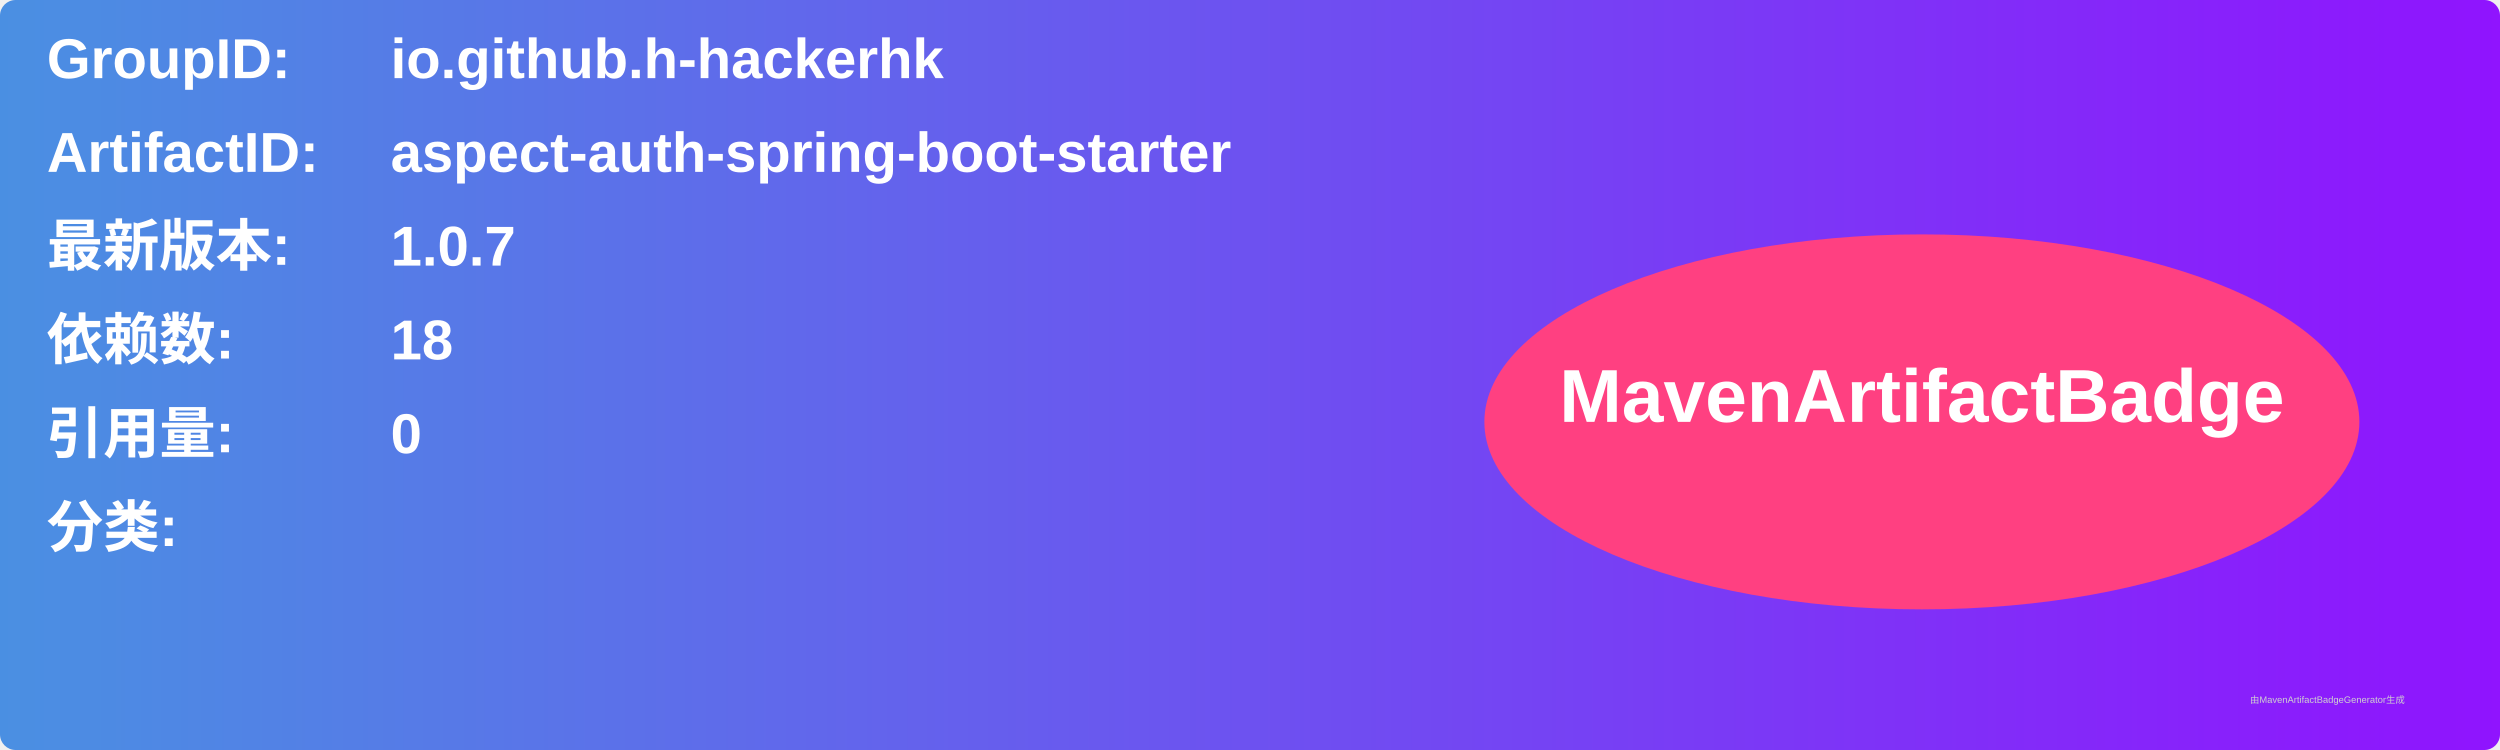
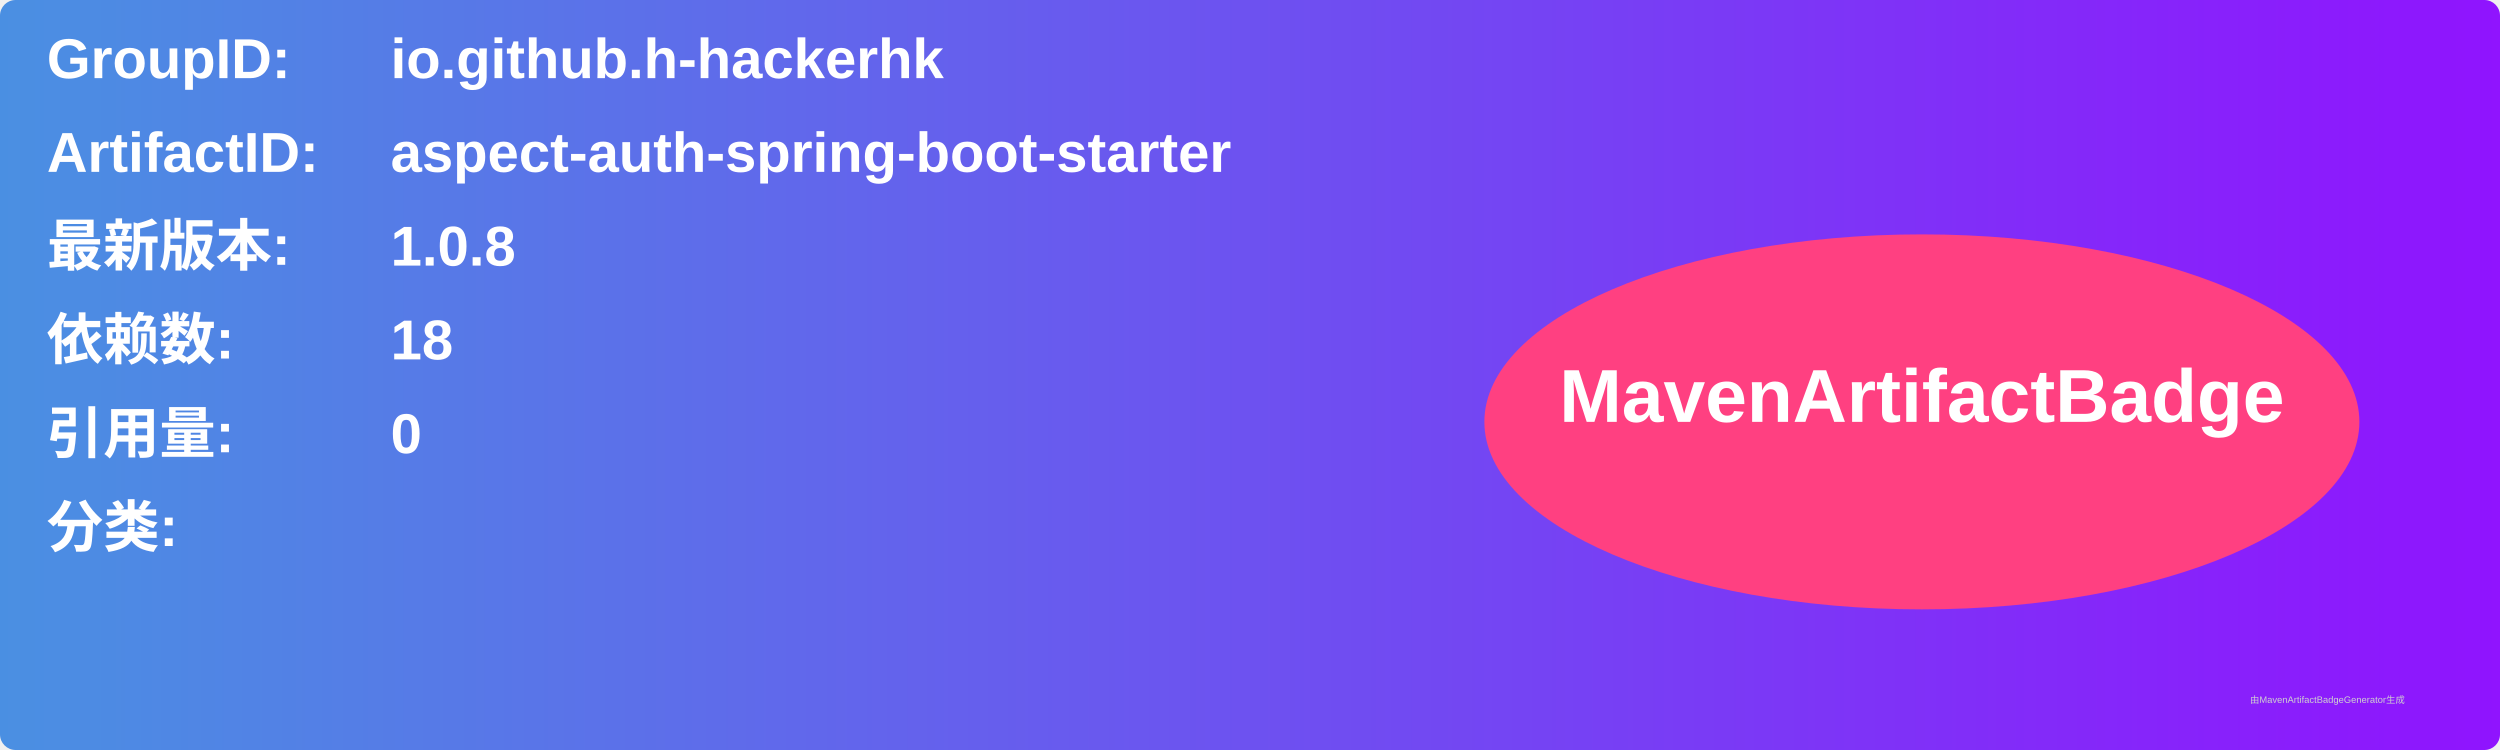
<svg xmlns="http://www.w3.org/2000/svg" width="800" height="240" viewBox="0 0 800 240">
  <linearGradient id="grad" x1="0%" y1="0%" x2="100%" y2="0%">
    <stop offset="0%" stop-color="#4a90e2" />
    <stop offset="100%" stop-color="#9013fe" />
  </linearGradient>
  <rect width="100%" height="100%" rx="5" ry="5" fill="url(#grad)" />
  <g transform="translate(15, 15)">
    <text x="0" y="10" font-family="Arial" font-size="18" fill="white" font-weight="bold" width="260">GroupID:</text>
    <text x="110" y="10" font-family="Arial" font-size="18" fill="white" font-weight="bold" width="460">io.github.h-hackerhk</text>
    <text x="0" y="40" font-family="Arial" font-size="18" fill="white" font-weight="bold" width="260">ArtifactID:</text>
    <text x="110" y="40" font-family="Arial" font-size="18" fill="white" font-weight="bold" width="460">aspect-auth-spring-boot-starter</text>
    <text x="0" y="70" font-family="Arial" font-size="18" fill="white" font-weight="bold">最新版本:</text>
    <text x="110" y="70" font-family="Arial" font-size="18" fill="white" font-weight="bold">
-       <tspan font-weight="bold">1.0.7</tspan>
+       <tspan font-weight="bold">1.0.8</tspan>
    </text>
    <text x="0" y="100" font-family="Arial" font-size="18" fill="white" font-weight="bold">依赖数: </text>
    <text x="110" y="100" font-family="Arial" font-size="18" fill="white">
      <tspan font-weight="bold">18</tspan>
    </text>
    <text x="0" y="130" font-family="Arial" font-size="18" fill="white" font-weight="bold">引用量: </text>
    <text x="110" y="130" font-family="Arial" font-size="18" fill="white">
      <tspan font-weight="bold">0</tspan>
    </text>
    <text x="0" y="160" font-family="Arial" font-size="18" fill="white" font-weight="bold">分类:</text>
    <text x="10" y="190" font-family="Arial" font-size="10" fill="white">
      <tspan font-weight="bold" />
    </text>
    <ellipse cx="600" cy="120" rx="140" ry="60" fill="#ff4081" />
    <text x="600" y="120" text-anchor="middle" font-family="Arial" font-size="24" fill="white" font-weight="bold">MavenArtifactBadge</text>
  </g>
  <text x="720" y="225" font-family="Arial" font-size="3" fill="#d0d0d0">由MavenArtifactBadgeGenerator生成</text>
</svg>
